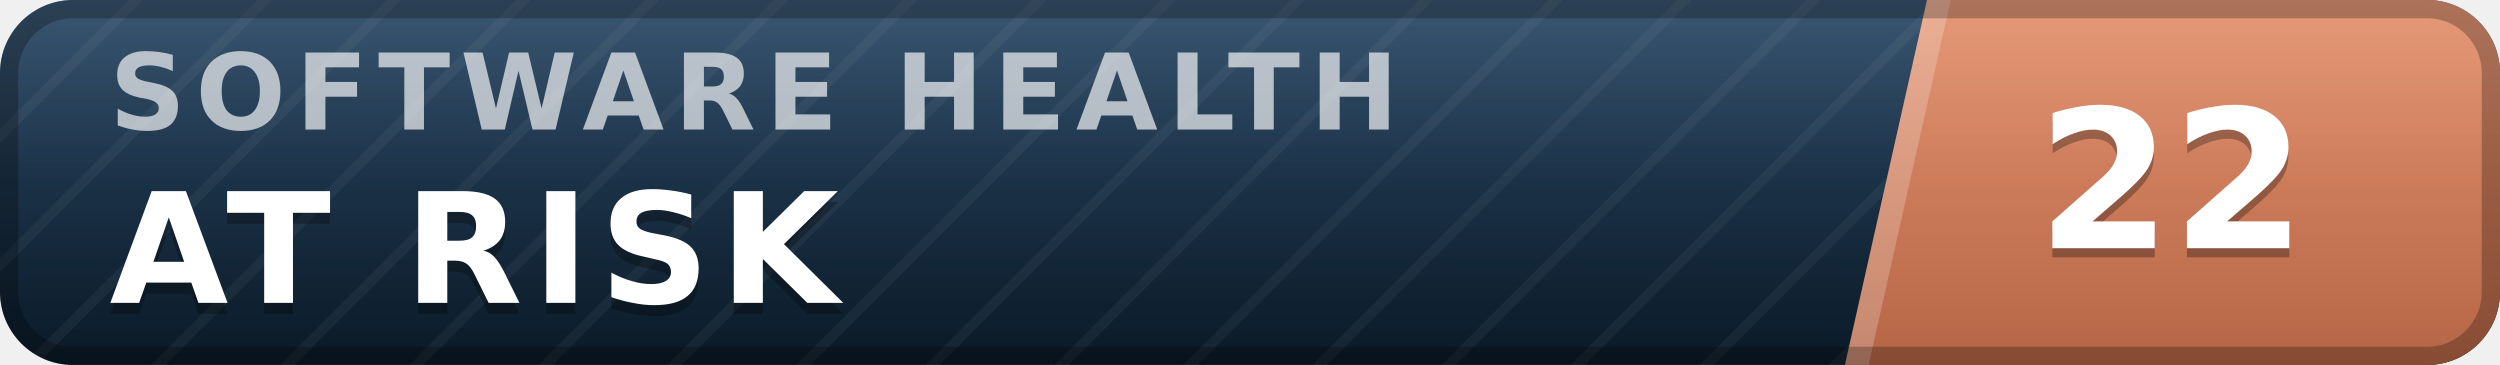
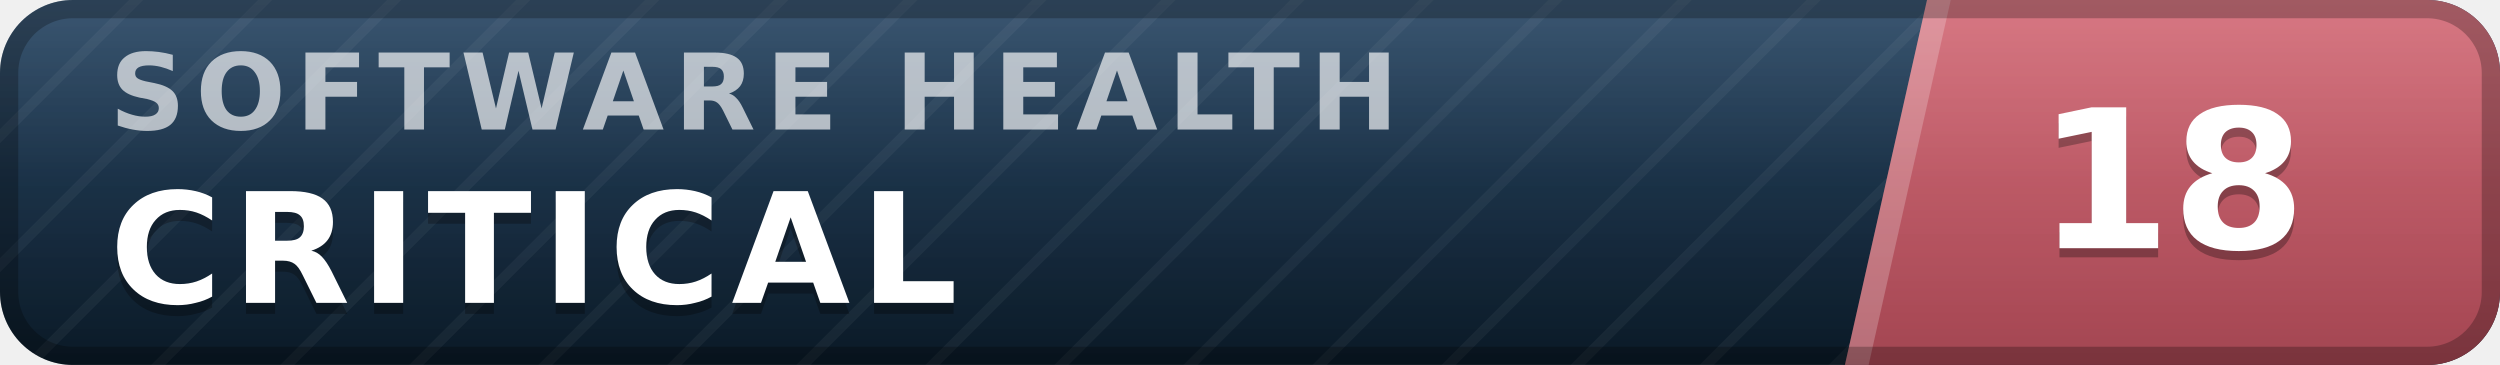
- <svg xmlns="http://www.w3.org/2000/svg" width="137" height="20" viewBox="0 0 137 20" role="img" aria-label="inspect.software software health index 22 of 100, at risk" font-family="Verdana,DejaVu Sans,Geneva,sans-serif">
+ <svg xmlns="http://www.w3.org/2000/svg" width="137" height="20" viewBox="0 0 137 20" role="img" aria-label="inspect.software software health index 18 of 100, critical" font-family="Verdana,DejaVu Sans,Geneva,sans-serif">
  <defs>
    <linearGradient id="plate" x1="0" y1="0" x2="0" y2="1">
      <stop offset="0" stop-color="#1d3d5c" />
      <stop offset="1" stop-color="#0a1926" />
    </linearGradient>
    <linearGradient id="endplate" x1="0" y1="0" x2="0" y2="1">
-       <stop offset="0" stop-color="#e18a64" />
-       <stop offset="1" stop-color="#b56546" />
+       <stop offset="0" stop-color="#d16471" />
+       <stop offset="1" stop-color="#a34551" />
    </linearGradient>
    <linearGradient id="gloss" x1="0" y1="0" x2="0" y2="1">
      <stop offset="0" stop-color="#fff" stop-opacity=".13" />
      <stop offset=".5" stop-color="#fff" stop-opacity=".03" />
      <stop offset="1" stop-color="#fff" stop-opacity="0" />
    </linearGradient>
    <pattern id="guilloche" width="5" height="5" patternUnits="userSpaceOnUse" patternTransform="rotate(45)">
      <line x1="0" y1="0" x2="0" y2="5" stroke="#fff" stroke-opacity=".045" stroke-width="1.1" />
    </pattern>
    <clipPath id="rounded">
      <rect width="137" height="20" rx="4" />
    </clipPath>
  </defs>
  <g clip-path="url(#rounded)">
    <rect width="137" height="20" fill="url(#plate)" />
    <rect width="137" height="20" fill="url(#guilloche)" />
    <polygon points="105.6,0 137,0 137,20 101.1,20" fill="url(#endplate)" />
    <polygon points="105.6,0 106.9,0 102.4,20 101.1,20" fill="#fff" fill-opacity=".22" />
    <text x="6.0" y="7.1" font-size="5.8" letter-spacing="0.55" fill="#fff" fill-opacity=".66" font-weight="bold" textLength="76.3" lengthAdjust="spacing">SOFTWARE HEALTH</text>
-     <text x="6.0" y="17.2" font-size="8.4" fill="#000" fill-opacity=".3" font-weight="bold" letter-spacing="0.55" textLength="43.3" lengthAdjust="spacing">AT RISK</text>
-     <text x="6.0" y="16.6" font-size="8.4" fill="#fff" font-weight="bold" letter-spacing="0.55" textLength="43.3" lengthAdjust="spacing">AT RISK</text>
-     <text x="119.0" y="14.1" font-size="10.6" fill="#000" fill-opacity=".3" font-weight="bold" text-anchor="middle">22</text>
-     <text x="119.0" y="13.6" font-size="10.6" fill="#fff" font-weight="bold" text-anchor="middle">22</text>
+     <text x="6.0" y="17.2" font-size="8.4" fill="#000" fill-opacity=".3" font-weight="bold" letter-spacing="0.55" textLength="50.4" lengthAdjust="spacing">CRITICAL</text>
+     <text x="6.0" y="16.6" font-size="8.4" fill="#fff" font-weight="bold" letter-spacing="0.55" textLength="50.4" lengthAdjust="spacing">CRITICAL</text>
+     <text x="119.0" y="14.1" font-size="10.6" fill="#000" fill-opacity=".3" font-weight="bold" text-anchor="middle">18</text>
+     <text x="119.0" y="13.6" font-size="10.6" fill="#fff" font-weight="bold" text-anchor="middle">18</text>
    <rect width="137" height="20" fill="url(#gloss)" />
  </g>
  <rect x=".5" y=".5" width="136" height="19" rx="3.5" fill="none" stroke="#000" stroke-opacity=".25" />
</svg>
